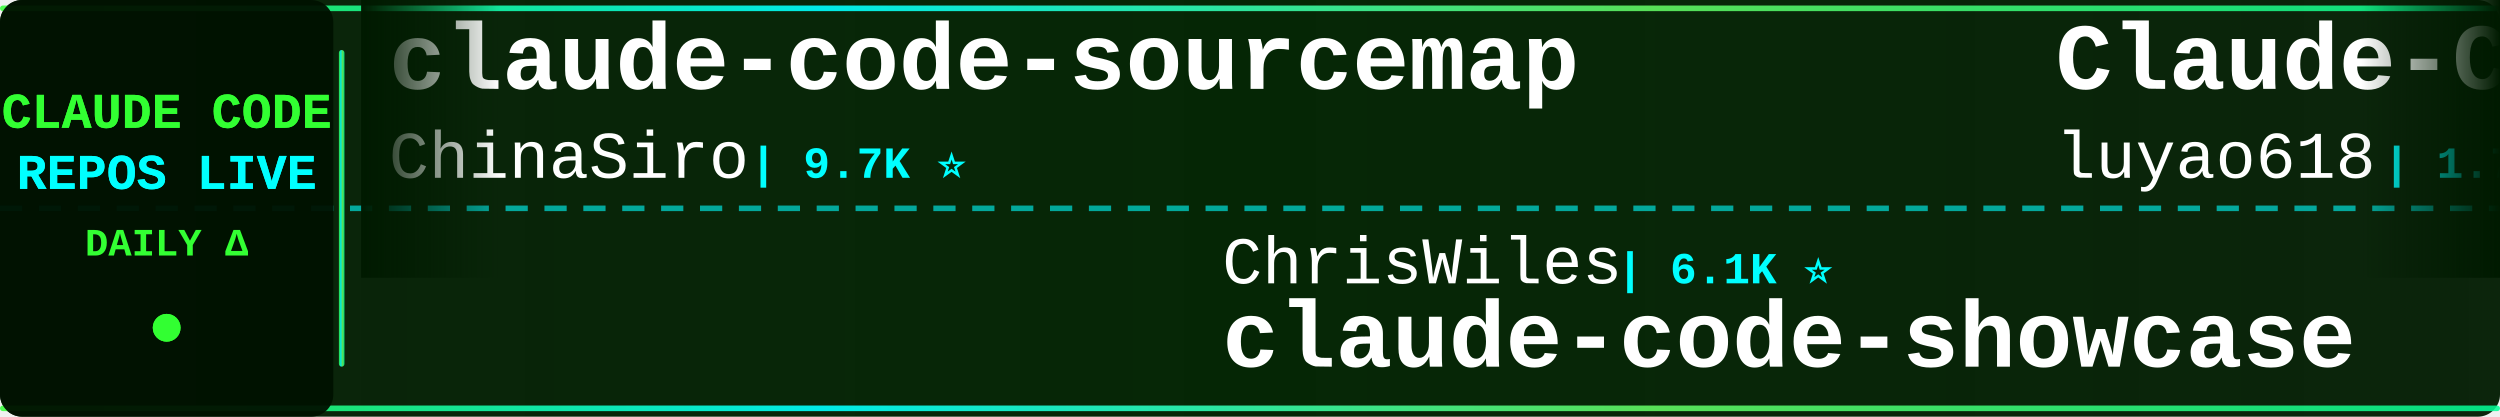
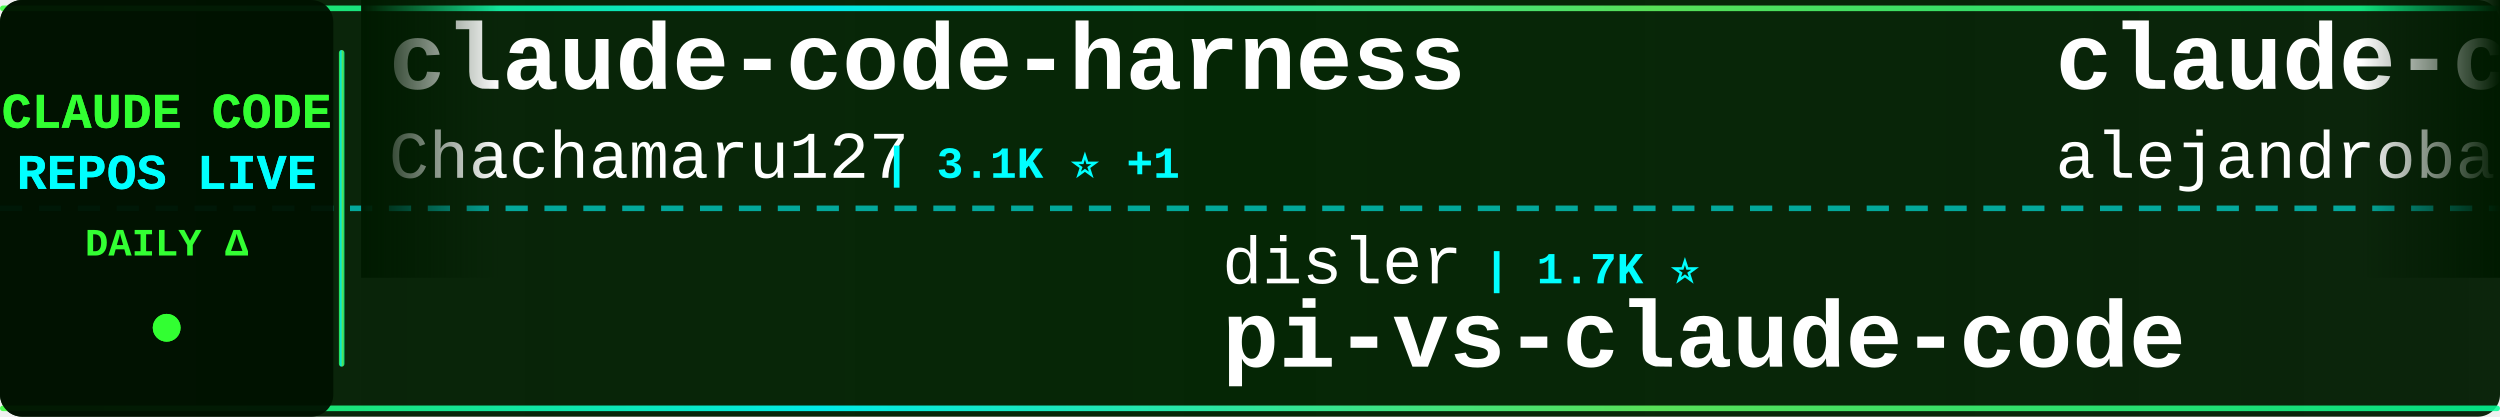
<svg xmlns="http://www.w3.org/2000/svg" width="900" height="150">
  <defs>
    <linearGradient id="tickerBg" x1="0%" y1="0%" x2="100%" y2="0%">
      <stop offset="0%" style="stop-color:#001a00;stop-opacity:0.95" />
      <stop offset="50%" style="stop-color:#002200;stop-opacity:0.98" />
      <stop offset="100%" style="stop-color:#001a00;stop-opacity:0.95" />
    </linearGradient>
    <linearGradient id="borderGrad" x1="0%" y1="0%" x2="100%" y2="0%">
      <stop offset="0%" style="stop-color:#33ff33;stop-opacity:0.85">
        <animate attributeName="stop-opacity" values="0.85;1;0.85" dur="2s" repeatCount="indefinite" />
      </stop>
      <stop offset="33%" style="stop-color:#00ffff;stop-opacity:0.9">
        <animate attributeName="stop-opacity" values="0.9;1;0.9" dur="2.2s" repeatCount="indefinite" />
      </stop>
      <stop offset="66%" style="stop-color:#66ff66;stop-opacity:0.85">
        <animate attributeName="stop-opacity" values="0.85;1;0.85" dur="1.8s" repeatCount="indefinite" />
      </stop>
      <stop offset="100%" style="stop-color:#00ff99;stop-opacity:0.85">
        <animate attributeName="stop-opacity" values="0.85;1;0.85" dur="2s" repeatCount="indefinite" />
      </stop>
    </linearGradient>
    <filter id="textGlow">
      <feGaussianBlur stdDeviation="0.1" result="coloredBlur" />
      <feMerge>
        <feMergeNode in="coloredBlur" />
        <feMergeNode in="SourceGraphic" />
      </feMerge>
    </filter>
    <filter id="metricGlow">
      <feGaussianBlur stdDeviation="0.2" result="coloredBlur" />
      <feMerge>
        <feMergeNode in="coloredBlur" />
        <feMergeNode in="SourceGraphic" />
      </feMerge>
    </filter>
    <linearGradient id="leftFade" x1="0%" y1="0%" x2="100%" y2="0%">
      <stop offset="0%" style="stop-color:#001a00;stop-opacity:1" />
      <stop offset="100%" style="stop-color:#001a00;stop-opacity:0" />
    </linearGradient>
    <linearGradient id="rightFade" x1="0%" y1="0%" x2="100%" y2="0%">
      <stop offset="0%" style="stop-color:#001a00;stop-opacity:0" />
      <stop offset="100%" style="stop-color:#001a00;stop-opacity:1" />
    </linearGradient>
  </defs>
  <rect width="900" height="150" fill="url(#tickerBg)" rx="8" />
  <rect x="0" y="2" width="900" height="2" fill="url(#borderGrad)" rx="1" />
  <rect x="0" y="146" width="900" height="2" fill="url(#borderGrad)" rx="1" />
  <line x1="0" y1="75" x2="900" y2="75" stroke="#00ffff" stroke-width="2" stroke-dasharray="8 6" opacity="0.6" />
  <rect x="0" y="0" width="120" height="150" fill="#001100" opacity="0.95" rx="8" />
  <text x="60" y="46" font-family="'Courier New', monospace" font-size="18" font-weight="bold" fill="#33ff33" text-anchor="middle" filter="url(#textGlow)">
    CLAUDE CODE
  </text>
  <text x="60" y="68" font-family="'Courier New', monospace" font-size="18" font-weight="bold" fill="#00ffff" text-anchor="middle" filter="url(#textGlow)">
    REPOS LIVE
  </text>
  <text x="60" y="92" font-family="'Courier New', monospace" font-size="14" font-weight="bold" fill="#33ff33" text-anchor="middle">
    DAILY Δ
  </text>
  <circle cx="60" cy="118" r="5" fill="#33ff33" filter="url(#metricGlow)">
    <animate attributeName="r" values="4;6;4" dur="1.5s" repeatCount="indefinite" />
    <animate attributeName="opacity" values="0.6;1;0.6" dur="1.5s" repeatCount="indefinite" />
  </circle>
  <rect x="122" y="18" width="2" height="114" fill="url(#borderGrad)" rx="1" />
  <clipPath id="tickerClip">
    <rect x="130" y="0" width="770" height="150" />
  </clipPath>
  <g clip-path="url(#tickerClip)">
    <g id="tickerItems">
      <animateTransform attributeName="transform" attributeType="XML" type="translate" from="0 0" to="-3000 0" dur="54s" repeatCount="indefinite" />
      <g transform="translate(0, 0)">
-         <text x="140" y="32" font-family="'Courier New', monospace" font-size="34" font-weight="bold" fill="#ffffff">claude-code-sourcemap</text>
-         <text x="140" y="64" font-family="'Courier New', monospace" font-size="24" font-weight="normal" fill="#ffffff" opacity="1.0">ChinaSiro</text>
-         <text x="270" y="64" font-family="'Courier New', monospace" font-size="16" font-weight="bold" fill="#00ffff"> | 9.7K ⭐</text>
+         <text x="140" y="32" font-family="'Courier New', monospace" font-size="34" font-weight="bold" fill="#ffffff">claude-code-harness</text>
+         <text x="140" y="64" font-family="'Courier New', monospace" font-size="24" font-weight="normal" fill="#ffffff" opacity="1.0">Chachamaru127</text>
+         <text x="318" y="64" font-family="'Courier New', monospace" font-size="16" font-weight="bold" fill="#00ffff"> | 3.1K ⭐ +1</text>
      </g>
      <g transform="translate(300, 0)">
-         <text x="140" y="102" font-family="'Courier New', monospace" font-size="24" font-weight="normal" fill="#ffffff" opacity="1.0">ChrisWiles</text>
-         <text x="282" y="102" font-family="'Courier New', monospace" font-size="16" font-weight="bold" fill="#00ffff"> | 6.1K ⭐</text>
-         <text x="140" y="132" font-family="'Courier New', monospace" font-size="34" font-weight="bold" fill="#ffffff">claude-code-showcase</text>
+         <text x="140" y="102" font-family="'Courier New', monospace" font-size="24" font-weight="normal" fill="#ffffff" opacity="1.0">disler</text>
+         <text x="234" y="102" font-family="'Courier New', monospace" font-size="16" font-weight="bold" fill="#00ffff"> | 1.7K ⭐</text>
+         <text x="140" y="132" font-family="'Courier New', monospace" font-size="34" font-weight="bold" fill="#ffffff">pi-vs-claude-code</text>
      </g>
      <g transform="translate(600, 0)">
-         <text x="140" y="32" font-family="'Courier New', monospace" font-size="34" font-weight="bold" fill="#ffffff">Claude-Code-Source-Study</text>
-         <text x="140" y="64" font-family="'Courier New', monospace" font-size="24" font-weight="normal" fill="#ffffff" opacity="1.0">luyao618</text>
-         <text x="258" y="64" font-family="'Courier New', monospace" font-size="16" font-weight="bold" fill="#00ffff"> | 1.7K ⭐ +1</text>
-       </g>
-       <g transform="translate(900, 0)">
-         <text x="140" y="102" font-family="'Courier New', monospace" font-size="24" font-weight="normal" fill="#ffffff" opacity="1.0">pengchengneo</text>
-         <text x="306" y="102" font-family="'Courier New', monospace" font-size="16" font-weight="bold" fill="#00ffff"> | 1.8K ⭐</text>
-         <text x="140" y="132" font-family="'Courier New', monospace" font-size="34" font-weight="bold" fill="#ffffff">Claude-Code</text>
-       </g>
-       <g transform="translate(1200, 0)">
        <text x="140" y="32" font-family="'Courier New', monospace" font-size="34" font-weight="bold" fill="#ffffff">claude-code-from-source</text>
        <text x="140" y="64" font-family="'Courier New', monospace" font-size="24" font-weight="normal" fill="#ffffff" opacity="1.0">alejandrobalderas</text>
        <text x="366" y="64" font-family="'Courier New', monospace" font-size="16" font-weight="bold" fill="#00ffff"> | 2.8K ⭐</text>
      </g>
+       <g transform="translate(900, 0)">
+         <text x="140" y="102" font-family="'Courier New', monospace" font-size="24" font-weight="normal" fill="#ffffff" opacity="1.0">Maciek-roboblog</text>
+         <text x="342" y="102" font-family="'Courier New', monospace" font-size="16" font-weight="bold" fill="#00ffff"> | 8.7K ⭐</text>
+         <text x="140" y="132" font-family="'Courier New', monospace" font-size="34" font-weight="bold" fill="#ffffff">Claude-Code-Usage-Monito...</text>
+       </g>
+       <g transform="translate(1200, 0)">
+         <text x="140" y="32" font-family="'Courier New', monospace" font-size="34" font-weight="bold" fill="#ffffff">claude-code-infrastructu...</text>
+         <text x="140" y="64" font-family="'Courier New', monospace" font-size="24" font-weight="normal" fill="#ffffff" opacity="1.0">diet103</text>
+         <text x="246" y="64" font-family="'Courier New', monospace" font-size="16" font-weight="bold" fill="#00ffff"> | 10.0K ⭐</text>
+       </g>
      <g transform="translate(1500, 0)">
-         <text x="140" y="102" font-family="'Courier New', monospace" font-size="24" font-weight="normal" fill="#ffffff" opacity="1.0">Windy3f3f3f3f</text>
-         <text x="318" y="102" font-family="'Courier New', monospace" font-size="16" font-weight="bold" fill="#00ffff"> | 2.7K ⭐ -1</text>
-         <text x="140" y="132" font-family="'Courier New', monospace" font-size="34" font-weight="bold" fill="#ffffff">claude-code-from-scratch</text>
+         <text x="140" y="102" font-family="'Courier New', monospace" font-size="24" font-weight="normal" fill="#ffffff" opacity="1.0">edmund-io</text>
+         <text x="270" y="102" font-family="'Courier New', monospace" font-size="16" font-weight="bold" fill="#00ffff"> | 1.5K ⭐ -1</text>
+         <text x="140" y="132" font-family="'Courier New', monospace" font-size="34" font-weight="bold" fill="#ffffff">edmunds-claude-code</text>
      </g>
      <g transform="translate(1800, 0)">
-         <text x="140" y="32" font-family="'Courier New', monospace" font-size="34" font-weight="bold" fill="#ffffff">claude-code-tudou</text>
-         <text x="140" y="64" font-family="'Courier New', monospace" font-size="24" font-weight="normal" fill="#ffffff" opacity="1.0">AICoderTudou</text>
-         <text x="306" y="64" font-family="'Courier New', monospace" font-size="16" font-weight="bold" fill="#00ffff"> | 495 ⭐</text>
+         <text x="140" y="32" font-family="'Courier New', monospace" font-size="34" font-weight="bold" fill="#ffffff">awesome-claude-code-tool...</text>
+         <text x="140" y="64" font-family="'Courier New', monospace" font-size="24" font-weight="normal" fill="#ffffff" opacity="1.0">rohitg00</text>
+         <text x="258" y="64" font-family="'Courier New', monospace" font-size="16" font-weight="bold" fill="#00ffff"> | 2.6K ⭐</text>
      </g>
      <g transform="translate(2100, 0)">
-         <text x="140" y="102" font-family="'Courier New', monospace" font-size="24" font-weight="normal" fill="#ffffff" opacity="1.0">fazxes</text>
-         <text x="234" y="102" font-family="'Courier New', monospace" font-size="16" font-weight="bold" fill="#00ffff"> | 239 ⭐</text>
-         <text x="140" y="132" font-family="'Courier New', monospace" font-size="34" font-weight="bold" fill="#ffffff">Claude-code</text>
+         <text x="140" y="102" font-family="'Courier New', monospace" font-size="24" font-weight="normal" fill="#ffffff" opacity="1.0">hangsman</text>
+         <text x="258" y="102" font-family="'Courier New', monospace" font-size="16" font-weight="bold" fill="#00ffff"> | 794 ⭐</text>
+         <text x="140" y="132" font-family="'Courier New', monospace" font-size="34" font-weight="bold" fill="#ffffff">claude-code-source</text>
      </g>
      <g transform="translate(2400, 0)">
-         <text x="140" y="32" font-family="'Courier New', monospace" font-size="34" font-weight="bold" fill="#ffffff">how-claude-code-works</text>
-         <text x="140" y="64" font-family="'Courier New', monospace" font-size="24" font-weight="normal" fill="#ffffff" opacity="1.0">Windy3f3f3f3f</text>
-         <text x="318" y="64" font-family="'Courier New', monospace" font-size="16" font-weight="bold" fill="#00ffff"> | 3.6K ⭐ -1</text>
+         <text x="140" y="32" font-family="'Courier New', monospace" font-size="34" font-weight="bold" fill="#ffffff">claude-code-source-build</text>
+         <text x="140" y="64" font-family="'Courier New', monospace" font-size="24" font-weight="normal" fill="#ffffff" opacity="1.0">andrew-kramer-inno</text>
+         <text x="378" y="64" font-family="'Courier New', monospace" font-size="16" font-weight="bold" fill="#00ffff"> | 595 ⭐</text>
      </g>
      <g transform="translate(2700, 0)">
-         <text x="140" y="102" font-family="'Courier New', monospace" font-size="24" font-weight="normal" fill="#ffffff" opacity="1.0">777genius</text>
-         <text x="270" y="102" font-family="'Courier New', monospace" font-size="16" font-weight="bold" fill="#00ffff"> | 931 ⭐</text>
-         <text x="140" y="132" font-family="'Courier New', monospace" font-size="34" font-weight="bold" fill="#ffffff">claude-code-source-code</text>
+         <text x="140" y="102" font-family="'Courier New', monospace" font-size="24" font-weight="normal" fill="#ffffff" opacity="1.0">ponponon</text>
+         <text x="258" y="102" font-family="'Courier New', monospace" font-size="16" font-weight="bold" fill="#00ffff"> | 2.3K ⭐</text>
+         <text x="140" y="132" font-family="'Courier New', monospace" font-size="34" font-weight="bold" fill="#ffffff">claude_code_src</text>
      </g>
      <g transform="translate(3000, 0)">
-         <text x="140" y="32" font-family="'Courier New', monospace" font-size="34" font-weight="bold" fill="#ffffff">claude-code-sourcemap</text>
-         <text x="140" y="64" font-family="'Courier New', monospace" font-size="24" font-weight="normal" fill="#ffffff" opacity="1.0">ChinaSiro</text>
-         <text x="270" y="64" font-family="'Courier New', monospace" font-size="16" font-weight="bold" fill="#00ffff"> | 9.7K ⭐</text>
+         <text x="140" y="32" font-family="'Courier New', monospace" font-size="34" font-weight="bold" fill="#ffffff">claude-code-harness</text>
+         <text x="140" y="64" font-family="'Courier New', monospace" font-size="24" font-weight="normal" fill="#ffffff" opacity="1.0">Chachamaru127</text>
+         <text x="318" y="64" font-family="'Courier New', monospace" font-size="16" font-weight="bold" fill="#00ffff"> | 3.1K ⭐ +1</text>
      </g>
      <g transform="translate(3300, 0)">
-         <text x="140" y="102" font-family="'Courier New', monospace" font-size="24" font-weight="normal" fill="#ffffff" opacity="1.0">ChrisWiles</text>
-         <text x="282" y="102" font-family="'Courier New', monospace" font-size="16" font-weight="bold" fill="#00ffff"> | 6.1K ⭐</text>
-         <text x="140" y="132" font-family="'Courier New', monospace" font-size="34" font-weight="bold" fill="#ffffff">claude-code-showcase</text>
+         <text x="140" y="102" font-family="'Courier New', monospace" font-size="24" font-weight="normal" fill="#ffffff" opacity="1.0">disler</text>
+         <text x="234" y="102" font-family="'Courier New', monospace" font-size="16" font-weight="bold" fill="#00ffff"> | 1.7K ⭐</text>
+         <text x="140" y="132" font-family="'Courier New', monospace" font-size="34" font-weight="bold" fill="#ffffff">pi-vs-claude-code</text>
      </g>
      <g transform="translate(3600, 0)">
-         <text x="140" y="32" font-family="'Courier New', monospace" font-size="34" font-weight="bold" fill="#ffffff">Claude-Code-Source-Study</text>
-         <text x="140" y="64" font-family="'Courier New', monospace" font-size="24" font-weight="normal" fill="#ffffff" opacity="1.0">luyao618</text>
-         <text x="258" y="64" font-family="'Courier New', monospace" font-size="16" font-weight="bold" fill="#00ffff"> | 1.7K ⭐ +1</text>
+         <text x="140" y="32" font-family="'Courier New', monospace" font-size="34" font-weight="bold" fill="#ffffff">claude-code-from-source</text>
+         <text x="140" y="64" font-family="'Courier New', monospace" font-size="24" font-weight="normal" fill="#ffffff" opacity="1.0">alejandrobalderas</text>
+         <text x="366" y="64" font-family="'Courier New', monospace" font-size="16" font-weight="bold" fill="#00ffff"> | 2.8K ⭐</text>
      </g>
      <g transform="translate(3900, 0)">
-         <text x="140" y="102" font-family="'Courier New', monospace" font-size="24" font-weight="normal" fill="#ffffff" opacity="1.0">pengchengneo</text>
-         <text x="306" y="102" font-family="'Courier New', monospace" font-size="16" font-weight="bold" fill="#00ffff"> | 1.8K ⭐</text>
-         <text x="140" y="132" font-family="'Courier New', monospace" font-size="34" font-weight="bold" fill="#ffffff">Claude-Code</text>
+         <text x="140" y="102" font-family="'Courier New', monospace" font-size="24" font-weight="normal" fill="#ffffff" opacity="1.0">Maciek-roboblog</text>
+         <text x="342" y="102" font-family="'Courier New', monospace" font-size="16" font-weight="bold" fill="#00ffff"> | 8.7K ⭐</text>
+         <text x="140" y="132" font-family="'Courier New', monospace" font-size="34" font-weight="bold" fill="#ffffff">Claude-Code-Usage-Monito...</text>
      </g>
    </g>
  </g>
  <rect x="130" y="0" width="50" height="100" fill="url(#leftFade)" />
  <rect x="850" y="0" width="50" height="100" fill="url(#rightFade)" />
</svg>
